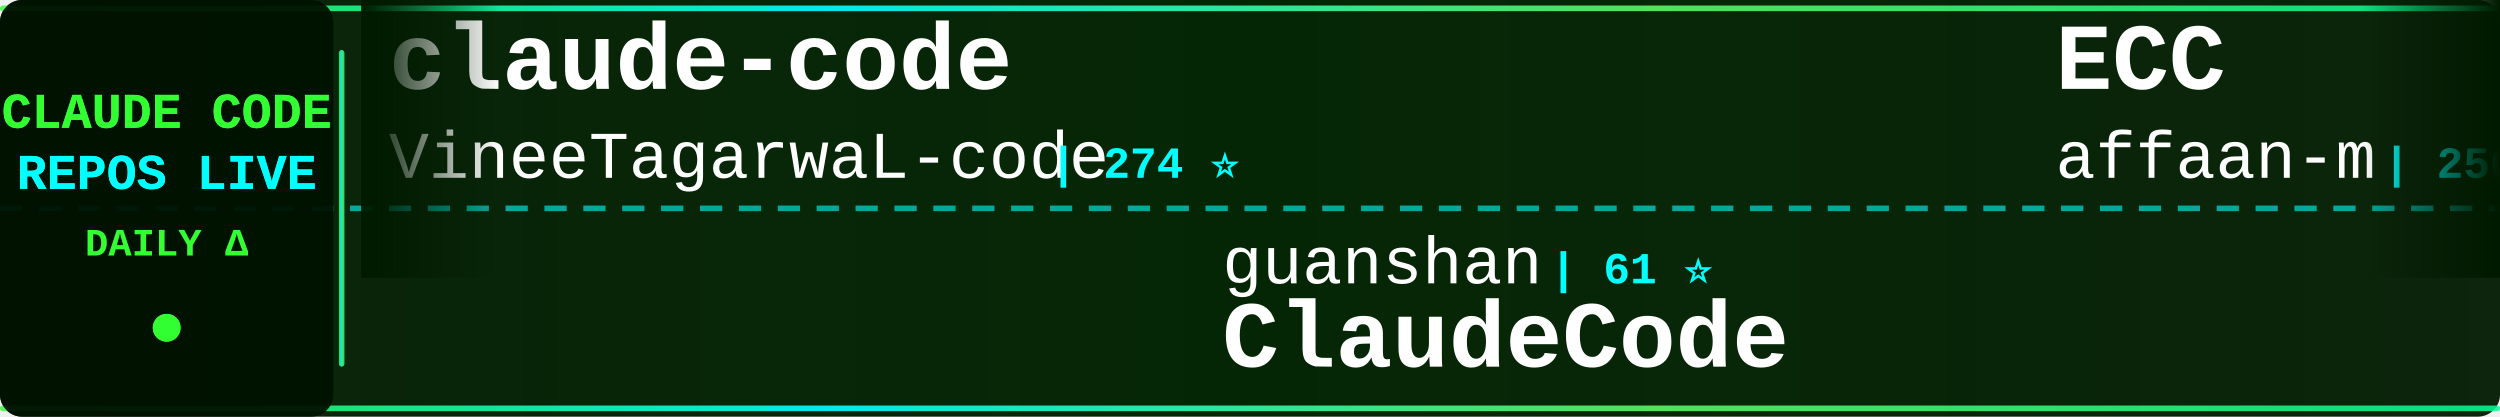
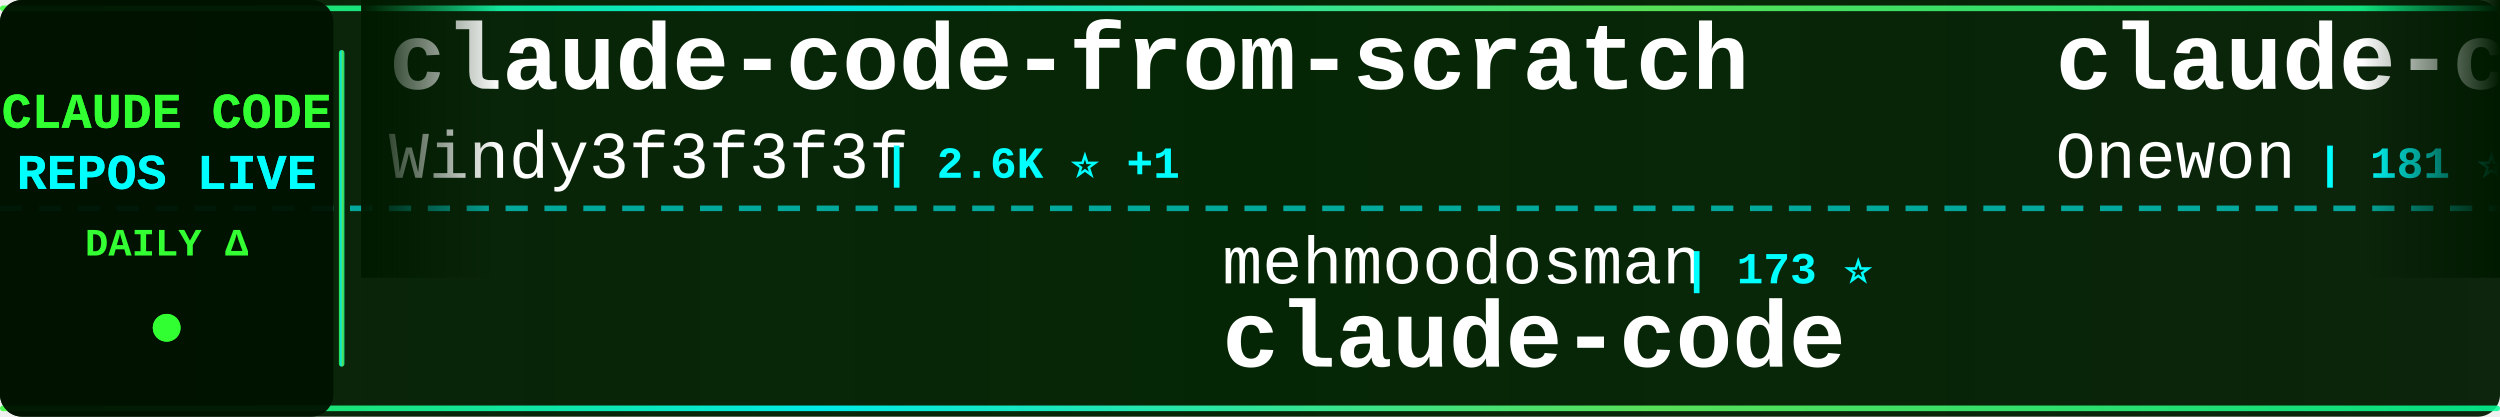
<svg xmlns="http://www.w3.org/2000/svg" width="900" height="150">
  <defs>
    <linearGradient id="tickerBg" x1="0%" y1="0%" x2="100%" y2="0%">
      <stop offset="0%" style="stop-color:#001a00;stop-opacity:0.95" />
      <stop offset="50%" style="stop-color:#002200;stop-opacity:0.98" />
      <stop offset="100%" style="stop-color:#001a00;stop-opacity:0.95" />
    </linearGradient>
    <linearGradient id="borderGrad" x1="0%" y1="0%" x2="100%" y2="0%">
      <stop offset="0%" style="stop-color:#33ff33;stop-opacity:0.85">
        <animate attributeName="stop-opacity" values="0.85;1;0.85" dur="2s" repeatCount="indefinite" />
      </stop>
      <stop offset="33%" style="stop-color:#00ffff;stop-opacity:0.9">
        <animate attributeName="stop-opacity" values="0.9;1;0.9" dur="2.2s" repeatCount="indefinite" />
      </stop>
      <stop offset="66%" style="stop-color:#66ff66;stop-opacity:0.85">
        <animate attributeName="stop-opacity" values="0.85;1;0.85" dur="1.8s" repeatCount="indefinite" />
      </stop>
      <stop offset="100%" style="stop-color:#00ff99;stop-opacity:0.85">
        <animate attributeName="stop-opacity" values="0.85;1;0.85" dur="2s" repeatCount="indefinite" />
      </stop>
    </linearGradient>
    <filter id="textGlow">
      <feGaussianBlur stdDeviation="0.1" result="coloredBlur" />
      <feMerge>
        <feMergeNode in="coloredBlur" />
        <feMergeNode in="SourceGraphic" />
      </feMerge>
    </filter>
    <filter id="metricGlow">
      <feGaussianBlur stdDeviation="0.2" result="coloredBlur" />
      <feMerge>
        <feMergeNode in="coloredBlur" />
        <feMergeNode in="SourceGraphic" />
      </feMerge>
    </filter>
    <linearGradient id="leftFade" x1="0%" y1="0%" x2="100%" y2="0%">
      <stop offset="0%" style="stop-color:#001a00;stop-opacity:1" />
      <stop offset="100%" style="stop-color:#001a00;stop-opacity:0" />
    </linearGradient>
    <linearGradient id="rightFade" x1="0%" y1="0%" x2="100%" y2="0%">
      <stop offset="0%" style="stop-color:#001a00;stop-opacity:0" />
      <stop offset="100%" style="stop-color:#001a00;stop-opacity:1" />
    </linearGradient>
  </defs>
  <rect width="900" height="150" fill="url(#tickerBg)" rx="8" />
  <rect x="0" y="2" width="900" height="2" fill="url(#borderGrad)" rx="1" />
  <rect x="0" y="146" width="900" height="2" fill="url(#borderGrad)" rx="1" />
  <line x1="0" y1="75" x2="900" y2="75" stroke="#00ffff" stroke-width="2" stroke-dasharray="8 6" opacity="0.6" />
  <rect x="0" y="0" width="120" height="150" fill="#001100" opacity="0.95" rx="8" />
  <text x="60" y="46" font-family="'Courier New', monospace" font-size="18" font-weight="bold" fill="#33ff33" text-anchor="middle" filter="url(#textGlow)">
    CLAUDE CODE
  </text>
  <text x="60" y="68" font-family="'Courier New', monospace" font-size="18" font-weight="bold" fill="#00ffff" text-anchor="middle" filter="url(#textGlow)">
    REPOS LIVE
  </text>
  <text x="60" y="92" font-family="'Courier New', monospace" font-size="14" font-weight="bold" fill="#33ff33" text-anchor="middle">
    DAILY Δ
  </text>
  <circle cx="60" cy="118" r="5" fill="#33ff33" filter="url(#metricGlow)">
    <animate attributeName="r" values="4;6;4" dur="1.5s" repeatCount="indefinite" />
    <animate attributeName="opacity" values="0.6;1;0.6" dur="1.5s" repeatCount="indefinite" />
  </circle>
  <rect x="122" y="18" width="2" height="114" fill="url(#borderGrad)" rx="1" />
  <clipPath id="tickerClip">
    <rect x="130" y="0" width="770" height="150" />
  </clipPath>
  <g clip-path="url(#tickerClip)">
    <g id="tickerItems">
      <animateTransform attributeName="transform" attributeType="XML" type="translate" from="0 0" to="-3000 0" dur="54s" repeatCount="indefinite" />
      <g transform="translate(0, 0)">
-         <text x="140" y="32" font-family="'Courier New', monospace" font-size="34" font-weight="bold" fill="#ffffff">claude-code</text>
-         <text x="140" y="64" font-family="'Courier New', monospace" font-size="24" font-weight="normal" fill="#ffffff" opacity="1.0">VineeTagarwaL-code</text>
-         <text x="378" y="64" font-family="'Courier New', monospace" font-size="16" font-weight="bold" fill="#00ffff"> | 274 ⭐</text>
+         <text x="140" y="32" font-family="'Courier New', monospace" font-size="34" font-weight="bold" fill="#ffffff">claude-code-from-scratch</text>
+         <text x="140" y="64" font-family="'Courier New', monospace" font-size="24" font-weight="normal" fill="#ffffff" opacity="1.0">Windy3f3f3f3f</text>
+         <text x="318" y="64" font-family="'Courier New', monospace" font-size="16" font-weight="bold" fill="#00ffff"> | 2.6K ⭐ +1</text>
      </g>
      <g transform="translate(300, 0)">
-         <text x="140" y="102" font-family="'Courier New', monospace" font-size="24" font-weight="normal" fill="#ffffff" opacity="1.0">guanshan</text>
-         <text x="258" y="102" font-family="'Courier New', monospace" font-size="16" font-weight="bold" fill="#00ffff"> | 61 ⭐</text>
-         <text x="140" y="132" font-family="'Courier New', monospace" font-size="34" font-weight="bold" fill="#ffffff">ClaudeCode</text>
+         <text x="140" y="102" font-family="'Courier New', monospace" font-size="24" font-weight="normal" fill="#ffffff" opacity="1.0">mehmoodosman</text>
+         <text x="306" y="102" font-family="'Courier New', monospace" font-size="16" font-weight="bold" fill="#00ffff"> | 173 ⭐</text>
+         <text x="140" y="132" font-family="'Courier New', monospace" font-size="34" font-weight="bold" fill="#ffffff">claude-code</text>
      </g>
      <g transform="translate(600, 0)">
-         <text x="140" y="32" font-family="'Courier New', monospace" font-size="34" font-weight="bold" fill="#ffffff">ECC</text>
-         <text x="140" y="64" font-family="'Courier New', monospace" font-size="24" font-weight="normal" fill="#ffffff" opacity="1.0">affaan-m</text>
-         <text x="258" y="64" font-family="'Courier New', monospace" font-size="16" font-weight="bold" fill="#00ffff"> | 250.4K ⭐ +369</text>
+         <text x="140" y="32" font-family="'Courier New', monospace" font-size="34" font-weight="bold" fill="#ffffff">claude-code</text>
+         <text x="140" y="64" font-family="'Courier New', monospace" font-size="24" font-weight="normal" fill="#ffffff" opacity="1.0">Onewon</text>
+         <text x="234" y="64" font-family="'Courier New', monospace" font-size="16" font-weight="bold" fill="#00ffff"> | 181 ⭐</text>
      </g>
      <g transform="translate(900, 0)">
-         <text x="140" y="102" font-family="'Courier New', monospace" font-size="24" font-weight="normal" fill="#ffffff" opacity="1.0">Tinkeringg-Lab</text>
-         <text x="330" y="102" font-family="'Courier New', monospace" font-size="16" font-weight="bold" fill="#00ffff"> | 212 ⭐</text>
+         <text x="140" y="102" font-family="'Courier New', monospace" font-size="24" font-weight="normal" fill="#ffffff" opacity="1.0">darcyegb</text>
+         <text x="258" y="102" font-family="'Courier New', monospace" font-size="16" font-weight="bold" fill="#00ffff"> | 760 ⭐</text>
+         <text x="140" y="132" font-family="'Courier New', monospace" font-size="34" font-weight="bold" fill="#ffffff">ClaudeCodeAgents</text>
+       </g>
+       <g transform="translate(1200, 0)">
+         <text x="140" y="32" font-family="'Courier New', monospace" font-size="34" font-weight="bold" fill="#ffffff">claude-code-my-workflow</text>
+         <text x="140" y="64" font-family="'Courier New', monospace" font-size="24" font-weight="normal" fill="#ffffff" opacity="1.0">pedrohcgs</text>
+         <text x="270" y="64" font-family="'Courier New', monospace" font-size="16" font-weight="bold" fill="#00ffff"> | 1.6K ⭐</text>
+       </g>
+       <g transform="translate(1500, 0)">
+         <text x="140" y="102" font-family="'Courier New', monospace" font-size="24" font-weight="normal" fill="#ffffff" opacity="1.0">affaan-m</text>
+         <text x="258" y="102" font-family="'Courier New', monospace" font-size="16" font-weight="bold" fill="#00ffff"> | 250.7K ⭐ +289</text>
+         <text x="140" y="132" font-family="'Courier New', monospace" font-size="34" font-weight="bold" fill="#ffffff">ECC</text>
+       </g>
+       <g transform="translate(1800, 0)">
+         <text x="140" y="32" font-family="'Courier New', monospace" font-size="34" font-weight="bold" fill="#ffffff">Open-ClaudeCode</text>
+         <text x="140" y="64" font-family="'Courier New', monospace" font-size="24" font-weight="normal" fill="#ffffff" opacity="1.0">LING71671</text>
+         <text x="270" y="64" font-family="'Courier New', monospace" font-size="16" font-weight="bold" fill="#00ffff"> | 947 ⭐</text>
+       </g>
+       <g transform="translate(2100, 0)">
+         <text x="140" y="102" font-family="'Courier New', monospace" font-size="24" font-weight="normal" fill="#ffffff" opacity="1.0">https-deeplearning-ai</text>
+         <text x="414" y="102" font-family="'Courier New', monospace" font-size="16" font-weight="bold" fill="#00ffff"> | 545 ⭐</text>
+         <text x="140" y="132" font-family="'Courier New', monospace" font-size="34" font-weight="bold" fill="#ffffff">sc-claude-code-files</text>
+       </g>
+       <g transform="translate(2400, 0)">
+         <text x="140" y="32" font-family="'Courier New', monospace" font-size="34" font-weight="bold" fill="#ffffff">claude-code-from-source</text>
+         <text x="140" y="64" font-family="'Courier New', monospace" font-size="24" font-weight="normal" fill="#ffffff" opacity="1.0">alejandrobalderas</text>
+         <text x="366" y="64" font-family="'Courier New', monospace" font-size="16" font-weight="bold" fill="#00ffff"> | 2.8K ⭐</text>
+       </g>
+       <g transform="translate(2700, 0)">
+         <text x="140" y="102" font-family="'Courier New', monospace" font-size="24" font-weight="normal" fill="#ffffff" opacity="1.0">liuup</text>
+         <text x="222" y="102" font-family="'Courier New', monospace" font-size="16" font-weight="bold" fill="#00ffff"> | 3.9K ⭐</text>
+         <text x="140" y="132" font-family="'Courier New', monospace" font-size="34" font-weight="bold" fill="#ffffff">claude-code-analysis</text>
+       </g>
+       <g transform="translate(3000, 0)">
+         <text x="140" y="32" font-family="'Courier New', monospace" font-size="34" font-weight="bold" fill="#ffffff">claude-code-from-scratch</text>
+         <text x="140" y="64" font-family="'Courier New', monospace" font-size="24" font-weight="normal" fill="#ffffff" opacity="1.0">Windy3f3f3f3f</text>
+         <text x="318" y="64" font-family="'Courier New', monospace" font-size="16" font-weight="bold" fill="#00ffff"> | 2.6K ⭐ +1</text>
+       </g>
+       <g transform="translate(3300, 0)">
+         <text x="140" y="102" font-family="'Courier New', monospace" font-size="24" font-weight="normal" fill="#ffffff" opacity="1.0">mehmoodosman</text>
+         <text x="306" y="102" font-family="'Courier New', monospace" font-size="16" font-weight="bold" fill="#00ffff"> | 173 ⭐</text>
        <text x="140" y="132" font-family="'Courier New', monospace" font-size="34" font-weight="bold" fill="#ffffff">claude-code</text>
      </g>
-       <g transform="translate(1200, 0)">
-         <text x="140" y="32" font-family="'Courier New', monospace" font-size="34" font-weight="bold" fill="#ffffff">claude-code-showcase</text>
-         <text x="140" y="64" font-family="'Courier New', monospace" font-size="24" font-weight="normal" fill="#ffffff" opacity="1.0">ChrisWiles</text>
-         <text x="282" y="64" font-family="'Courier New', monospace" font-size="16" font-weight="bold" fill="#00ffff"> | 6.1K ⭐ +2</text>
-       </g>
-       <g transform="translate(1500, 0)">
-         <text x="140" y="102" font-family="'Courier New', monospace" font-size="24" font-weight="normal" fill="#ffffff" opacity="1.0">musistudio</text>
-         <text x="282" y="102" font-family="'Courier New', monospace" font-size="16" font-weight="bold" fill="#00ffff"> | 37.1K ⭐ +4</text>
-         <text x="140" y="132" font-family="'Courier New', monospace" font-size="34" font-weight="bold" fill="#ffffff">claude-code-router</text>
-       </g>
-       <g transform="translate(1800, 0)">
+       <g transform="translate(3600, 0)">
        <text x="140" y="32" font-family="'Courier New', monospace" font-size="34" font-weight="bold" fill="#ffffff">claude-code</text>
-         <text x="140" y="64" font-family="'Courier New', monospace" font-size="24" font-weight="normal" fill="#ffffff" opacity="1.0">mehmoodosman</text>
-         <text x="306" y="64" font-family="'Courier New', monospace" font-size="16" font-weight="bold" fill="#00ffff"> | 173 ⭐</text>
-       </g>
-       <g transform="translate(2100, 0)">
-         <text x="140" y="102" font-family="'Courier New', monospace" font-size="24" font-weight="normal" fill="#ffffff" opacity="1.0">shareAI-lab</text>
-         <text x="294" y="102" font-family="'Courier New', monospace" font-size="16" font-weight="bold" fill="#00ffff"> | 76.2K ⭐ +23</text>
-         <text x="140" y="132" font-family="'Courier New', monospace" font-size="34" font-weight="bold" fill="#ffffff">learn-claude-code</text>
-       </g>
-       <g transform="translate(2400, 0)">
-         <text x="140" y="32" font-family="'Courier New', monospace" font-size="34" font-weight="bold" fill="#ffffff">claude-code-source-build</text>
-         <text x="140" y="64" font-family="'Courier New', monospace" font-size="24" font-weight="normal" fill="#ffffff" opacity="1.0">andrew-kramer-inno</text>
-         <text x="378" y="64" font-family="'Courier New', monospace" font-size="16" font-weight="bold" fill="#00ffff"> | 596 ⭐</text>
-       </g>
-       <g transform="translate(2700, 0)">
-         <text x="140" y="102" font-family="'Courier New', monospace" font-size="24" font-weight="normal" fill="#ffffff" opacity="1.0">pengchengneo</text>
-         <text x="306" y="102" font-family="'Courier New', monospace" font-size="16" font-weight="bold" fill="#00ffff"> | 1.8K ⭐</text>
-         <text x="140" y="132" font-family="'Courier New', monospace" font-size="34" font-weight="bold" fill="#ffffff">Claude-Code</text>
-       </g>
-       <g transform="translate(3000, 0)">
-         <text x="140" y="32" font-family="'Courier New', monospace" font-size="34" font-weight="bold" fill="#ffffff">claude-code</text>
-         <text x="140" y="64" font-family="'Courier New', monospace" font-size="24" font-weight="normal" fill="#ffffff" opacity="1.0">VineeTagarwaL-code</text>
-         <text x="378" y="64" font-family="'Courier New', monospace" font-size="16" font-weight="bold" fill="#00ffff"> | 274 ⭐</text>
-       </g>
-       <g transform="translate(3300, 0)">
-         <text x="140" y="102" font-family="'Courier New', monospace" font-size="24" font-weight="normal" fill="#ffffff" opacity="1.0">guanshan</text>
-         <text x="258" y="102" font-family="'Courier New', monospace" font-size="16" font-weight="bold" fill="#00ffff"> | 61 ⭐</text>
-         <text x="140" y="132" font-family="'Courier New', monospace" font-size="34" font-weight="bold" fill="#ffffff">ClaudeCode</text>
-       </g>
-       <g transform="translate(3600, 0)">
-         <text x="140" y="32" font-family="'Courier New', monospace" font-size="34" font-weight="bold" fill="#ffffff">ECC</text>
-         <text x="140" y="64" font-family="'Courier New', monospace" font-size="24" font-weight="normal" fill="#ffffff" opacity="1.0">affaan-m</text>
-         <text x="258" y="64" font-family="'Courier New', monospace" font-size="16" font-weight="bold" fill="#00ffff"> | 250.4K ⭐ +369</text>
+         <text x="140" y="64" font-family="'Courier New', monospace" font-size="24" font-weight="normal" fill="#ffffff" opacity="1.0">Onewon</text>
+         <text x="234" y="64" font-family="'Courier New', monospace" font-size="16" font-weight="bold" fill="#00ffff"> | 181 ⭐</text>
      </g>
      <g transform="translate(3900, 0)">
-         <text x="140" y="102" font-family="'Courier New', monospace" font-size="24" font-weight="normal" fill="#ffffff" opacity="1.0">Tinkeringg-Lab</text>
-         <text x="330" y="102" font-family="'Courier New', monospace" font-size="16" font-weight="bold" fill="#00ffff"> | 212 ⭐</text>
-         <text x="140" y="132" font-family="'Courier New', monospace" font-size="34" font-weight="bold" fill="#ffffff">claude-code</text>
+         <text x="140" y="102" font-family="'Courier New', monospace" font-size="24" font-weight="normal" fill="#ffffff" opacity="1.0">darcyegb</text>
+         <text x="258" y="102" font-family="'Courier New', monospace" font-size="16" font-weight="bold" fill="#00ffff"> | 760 ⭐</text>
+         <text x="140" y="132" font-family="'Courier New', monospace" font-size="34" font-weight="bold" fill="#ffffff">ClaudeCodeAgents</text>
      </g>
    </g>
  </g>
  <rect x="130" y="0" width="50" height="100" fill="url(#leftFade)" />
  <rect x="850" y="0" width="50" height="100" fill="url(#rightFade)" />
</svg>
